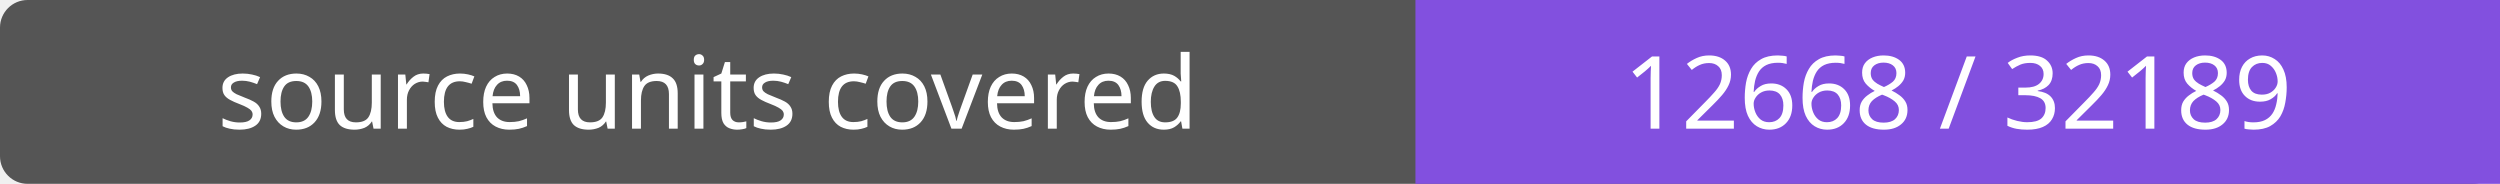
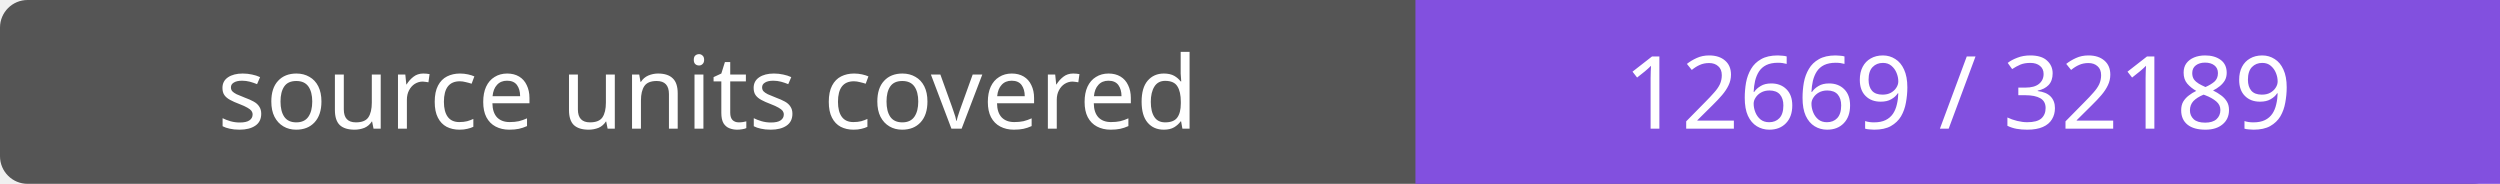
- <svg xmlns="http://www.w3.org/2000/svg" width="272" height="20" role="img" aria-label="source units covered: 12668 / 32189">
+ <svg xmlns="http://www.w3.org/2000/svg" width="272" height="20" role="img" aria-label="source units covered: 12669 / 32189">
  <rect width="272" height="20" rx="3" fill="#555" />
  <path fill="#8250df" d="M154 0h118v20H154z" />
  <g fill="#fff" text-anchor="middle" font-family="Verdana,sans-serif" font-size="11">
    <text x="77.0" y="14">source units covered</text>
-     <text x="213.0" y="14">12668 / 32189</text>
+     <text x="213.0" y="14">12669 / 32189</text>
  </g>
</svg>
